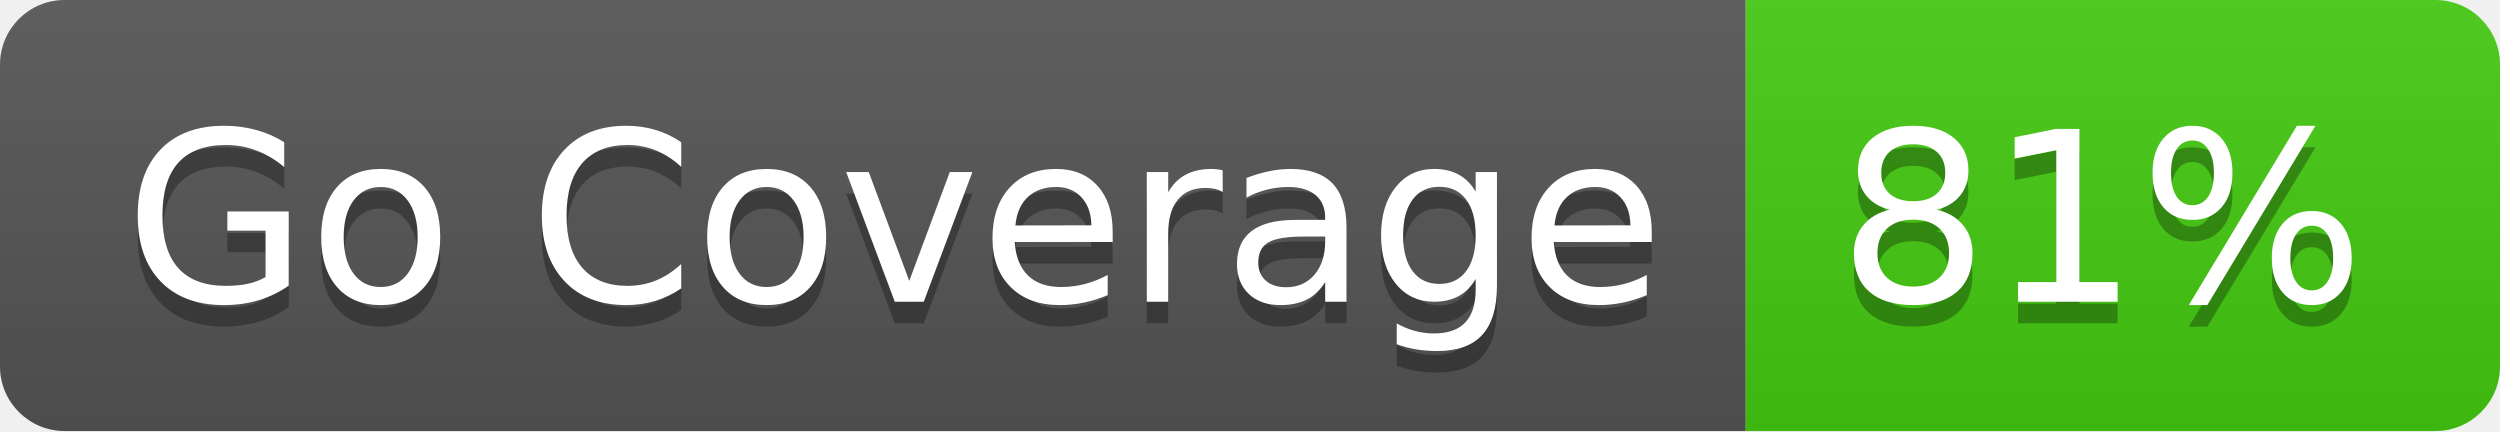
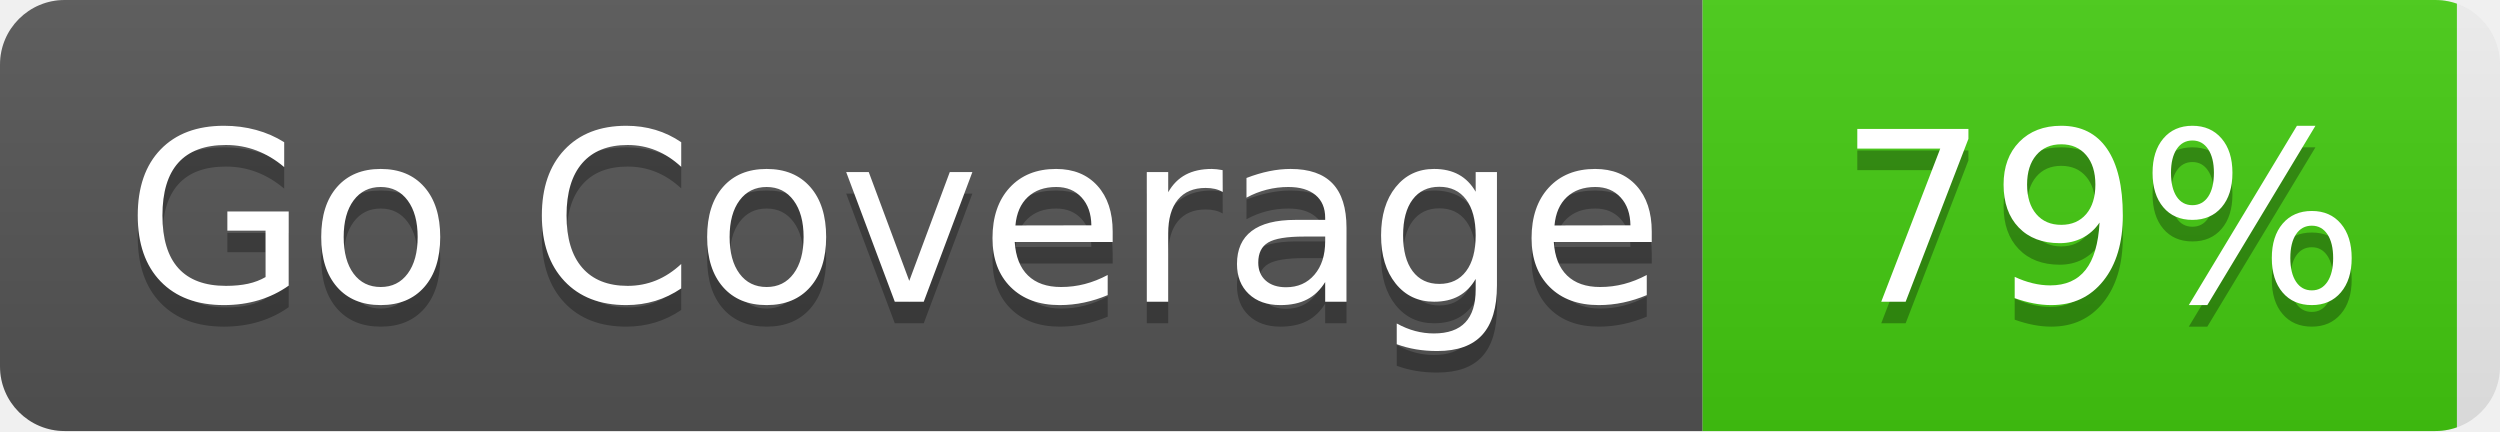
- <svg xmlns="http://www.w3.org/2000/svg" width="116" height="20" role="img" aria-label="Go Coverage: 81%">
+ <svg xmlns="http://www.w3.org/2000/svg" width="116" height="20" role="img" aria-label="Go Coverage: 79%">
  <linearGradient id="s" x2="0" y2="100%">
    <stop offset="0" stop-color="#bbb" stop-opacity=".1" />
    <stop offset="1" stop-opacity=".1" />
  </linearGradient>
  <clipPath id="r">
    <rect width="116" height="20" rx="3" fill="#fff" />
  </clipPath>
  <g clip-path="url(#r)">
-     <rect width="81" height="20" fill="#555" />
-     <rect x="81" width="35" height="20" fill="#4c1" />
+     <rect width="79" height="20" fill="#555" />
+     <rect x="79" width="35" height="20" fill="#4c1" />
    <rect width="116" height="20" fill="url(#s)" />
  </g>
  <g fill="#fff" text-anchor="middle" font-family="Verdana,Geneva,DejaVu Sans,sans-serif" text-rendering="geometricPrecision" font-size="110">
    <text aria-hidden="true" x="415" y="150" fill="#010101" fill-opacity=".3" transform="scale(.1)" textLength="710">Go Coverage</text>
    <text x="415" y="140" transform="scale(.1)" fill="#fff" textLength="710">Go Coverage</text>
-     <text aria-hidden="true" x="975" y="150" fill="#010101" fill-opacity=".3" transform="scale(.1)" textLength="250">81%</text>
-     <text x="975" y="140" transform="scale(.1)" fill="#fff" textLength="250">81%</text>
+     <text aria-hidden="true" x="975" y="150" fill="#010101" fill-opacity=".3" transform="scale(.1)" textLength="250">79%</text>
+     <text x="975" y="140" transform="scale(.1)" fill="#fff" textLength="250">79%</text>
  </g>
</svg>
